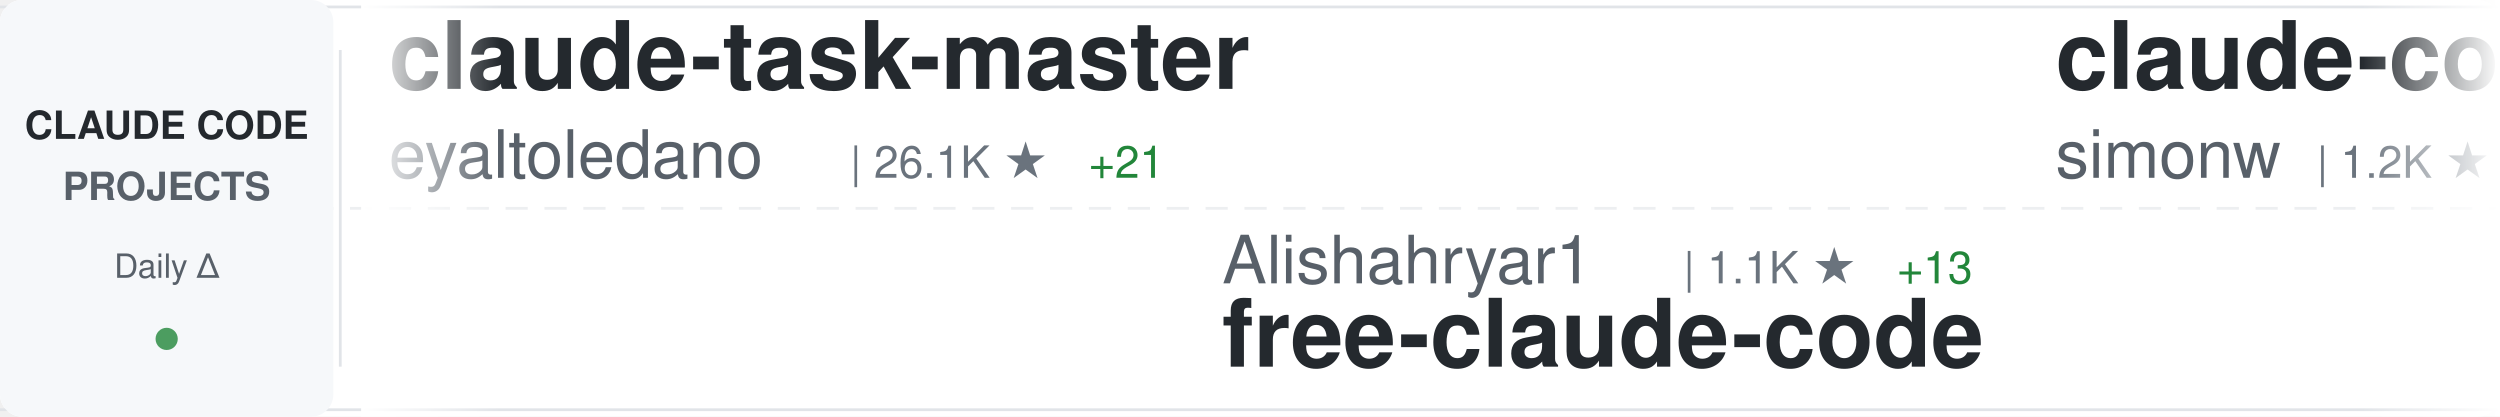
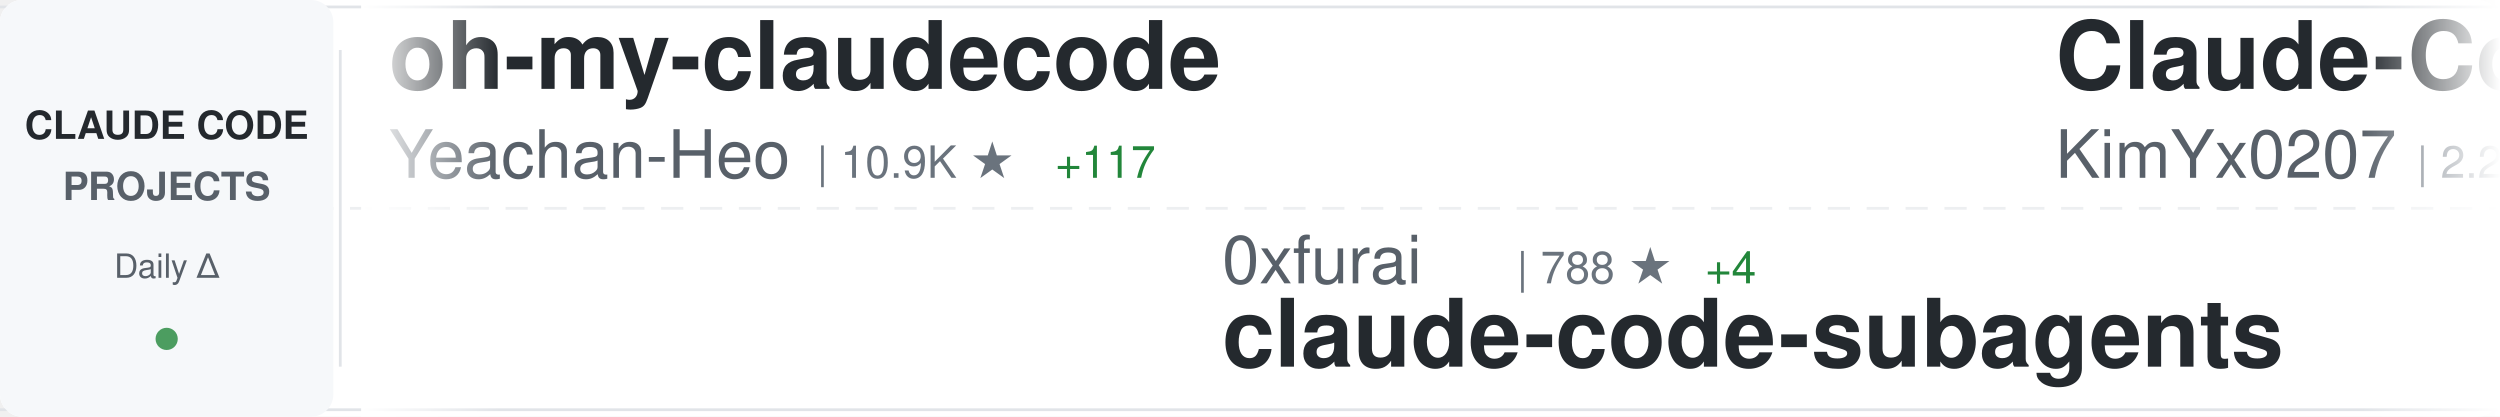
<svg xmlns="http://www.w3.org/2000/svg" width="900" height="150">
  <defs>
    <linearGradient id="awesomeLeftFade" x1="0%" y1="0%" x2="100%" y2="0%">
      <stop offset="0%" style="stop-color:#ffffff;stop-opacity:1" />
      <stop offset="100%" style="stop-color:#ffffff;stop-opacity:0" />
    </linearGradient>
    <linearGradient id="awesomeRightFade" x1="0%" y1="0%" x2="100%" y2="0%">
      <stop offset="0%" style="stop-color:#ffffff;stop-opacity:0" />
      <stop offset="100%" style="stop-color:#ffffff;stop-opacity:1" />
    </linearGradient>
  </defs>
  <rect width="900" height="150" fill="#ffffff" rx="8" />
  <rect x="0" y="2" width="900" height="1" fill="#e1e4e8" />
  <rect x="0" y="147" width="900" height="1" fill="#e1e4e8" />
  <line x1="0" y1="75" x2="900" y2="75" stroke="#e1e4e8" stroke-width="1" stroke-dasharray="8 6" opacity="0.6" />
  <rect x="0" y="0" width="120" height="150" fill="#f6f8fa" rx="8" />
  <text x="60" y="50" font-family="-apple-system, BlinkMacSystemFont, 'Segoe UI', Helvetica, Arial, sans-serif" font-size="14" font-weight="600" fill="#24292e" text-anchor="middle">CLAUDE CODE</text>
  <text x="60" y="72" font-family="-apple-system, BlinkMacSystemFont, 'Segoe UI', Helvetica, Arial, sans-serif" font-size="14" font-weight="600" fill="#586069" text-anchor="middle">PROJECTS</text>
  <text x="60" y="100" font-family="-apple-system, BlinkMacSystemFont, 'Segoe UI', Helvetica, Arial, sans-serif" font-size="12" font-weight="500" fill="#586069" text-anchor="middle">Daily Δ</text>
  <circle cx="60" cy="122" r="4" fill="#22863a" opacity="0.8" />
  <rect x="122" y="18" width="1" height="114" fill="#e1e4e8" />
  <clipPath id="awesomeTickerClip">
    <rect x="130" y="0" width="770" height="150" />
  </clipPath>
  <g clip-path="url(#awesomeTickerClip)">
    <g id="awesomeTickerItems">
      <animateTransform attributeName="transform" attributeType="XML" type="translate" from="0 0" to="-3000 0" dur="54s" repeatCount="indefinite" />
      <g transform="translate(0, 0)">
-         <text x="140" y="32" font-family="-apple-system, BlinkMacSystemFont, 'Segoe UI', Helvetica, Arial, sans-serif" font-size="34" font-weight="600" fill="#24292e">claude-task-master</text>
-         <text x="140" y="64" font-family="-apple-system, BlinkMacSystemFont, 'Segoe UI', Helvetica, Arial, sans-serif" font-size="24" font-weight="400" fill="#586069">eyaltoledano</text>
-         <text x="306" y="64" font-family="-apple-system, BlinkMacSystemFont, 'Segoe UI', Helvetica, Arial, sans-serif" font-size="16" font-weight="500" fill="#6a737d">| 26.1K ★</text>
-         <text x="392" y="64" font-family="-apple-system, BlinkMacSystemFont, 'Segoe UI', Helvetica, Arial, sans-serif" font-size="16" font-weight="500" fill="#22863a"> +21</text>
+         <text x="140" y="32" font-family="-apple-system, BlinkMacSystemFont, 'Segoe UI', Helvetica, Arial, sans-serif" font-size="34" font-weight="600" fill="#24292e">oh-my-claudecode</text>
+         <text x="140" y="64" font-family="-apple-system, BlinkMacSystemFont, 'Segoe UI', Helvetica, Arial, sans-serif" font-size="24" font-weight="400" fill="#586069">Yeachan-Heo</text>
+         <text x="294" y="64" font-family="-apple-system, BlinkMacSystemFont, 'Segoe UI', Helvetica, Arial, sans-serif" font-size="16" font-weight="500" fill="#6a737d">| 10.9K ★</text>
+         <text x="380" y="64" font-family="-apple-system, BlinkMacSystemFont, 'Segoe UI', Helvetica, Arial, sans-serif" font-size="16" font-weight="500" fill="#22863a"> +117</text>
      </g>
      <g transform="translate(300, 0)">
-         <text x="140" y="102" font-family="-apple-system, BlinkMacSystemFont, 'Segoe UI', Helvetica, Arial, sans-serif" font-size="24" font-weight="400" fill="#586069">Alishahryar1</text>
-         <text x="306" y="102" font-family="-apple-system, BlinkMacSystemFont, 'Segoe UI', Helvetica, Arial, sans-serif" font-size="16" font-weight="500" fill="#6a737d">| 1.1K ★</text>
-         <text x="383" y="102" font-family="-apple-system, BlinkMacSystemFont, 'Segoe UI', Helvetica, Arial, sans-serif" font-size="16" font-weight="500" fill="#22863a"> +13</text>
-         <text x="140" y="132" font-family="-apple-system, BlinkMacSystemFont, 'Segoe UI', Helvetica, Arial, sans-serif" font-size="34" font-weight="600" fill="#24292e">free-claude-code</text>
+         <text x="140" y="102" font-family="-apple-system, BlinkMacSystemFont, 'Segoe UI', Helvetica, Arial, sans-serif" font-size="24" font-weight="400" fill="#586069">0xfurai</text>
+         <text x="246" y="102" font-family="-apple-system, BlinkMacSystemFont, 'Segoe UI', Helvetica, Arial, sans-serif" font-size="16" font-weight="500" fill="#6a737d">| 788 ★</text>
+         <text x="314" y="102" font-family="-apple-system, BlinkMacSystemFont, 'Segoe UI', Helvetica, Arial, sans-serif" font-size="16" font-weight="500" fill="#22863a"> +4</text>
+         <text x="140" y="132" font-family="-apple-system, BlinkMacSystemFont, 'Segoe UI', Helvetica, Arial, sans-serif" font-size="34" font-weight="600" fill="#24292e">claude-code-subagents</text>
      </g>
      <g transform="translate(600, 0)">
-         <text x="140" y="32" font-family="-apple-system, BlinkMacSystemFont, 'Segoe UI', Helvetica, Arial, sans-serif" font-size="34" font-weight="600" fill="#24292e">claude-code-transcripts</text>
-         <text x="140" y="64" font-family="-apple-system, BlinkMacSystemFont, 'Segoe UI', Helvetica, Arial, sans-serif" font-size="24" font-weight="400" fill="#586069">simonw</text>
-         <text x="234" y="64" font-family="-apple-system, BlinkMacSystemFont, 'Segoe UI', Helvetica, Arial, sans-serif" font-size="16" font-weight="500" fill="#6a737d">| 1.2K ★</text>
-         <text x="311" y="64" font-family="-apple-system, BlinkMacSystemFont, 'Segoe UI', Helvetica, Arial, sans-serif" font-size="16" font-weight="500" fill="#22863a"> +7</text>
+         <text x="140" y="32" font-family="-apple-system, BlinkMacSystemFont, 'Segoe UI', Helvetica, Arial, sans-serif" font-size="34" font-weight="600" fill="#24292e">Claude-Code-x-OpenClaw-G...</text>
+         <text x="140" y="64" font-family="-apple-system, BlinkMacSystemFont, 'Segoe UI', Helvetica, Arial, sans-serif" font-size="24" font-weight="400" fill="#586069">KimYx0207</text>
+         <text x="270" y="64" font-family="-apple-system, BlinkMacSystemFont, 'Segoe UI', Helvetica, Arial, sans-serif" font-size="16" font-weight="500" fill="#6a737d">| 2.2K ★</text>
+         <text x="347" y="64" font-family="-apple-system, BlinkMacSystemFont, 'Segoe UI', Helvetica, Arial, sans-serif" font-size="16" font-weight="500" fill="#22863a"> +24</text>
      </g>
      <g transform="translate(900, 0)">
-         <text x="140" y="102" font-family="-apple-system, BlinkMacSystemFont, 'Segoe UI', Helvetica, Arial, sans-serif" font-size="24" font-weight="400" fill="#586069">PleasePrompto</text>
-         <text x="318" y="102" font-family="-apple-system, BlinkMacSystemFont, 'Segoe UI', Helvetica, Arial, sans-serif" font-size="16" font-weight="500" fill="#6a737d">| 4.8K ★</text>
-         <text x="395" y="102" font-family="-apple-system, BlinkMacSystemFont, 'Segoe UI', Helvetica, Arial, sans-serif" font-size="16" font-weight="500" fill="#22863a"> +41</text>
-         <text x="140" y="132" font-family="-apple-system, BlinkMacSystemFont, 'Segoe UI', Helvetica, Arial, sans-serif" font-size="34" font-weight="600" fill="#24292e">notebooklm-skill</text>
+         <text x="140" y="102" font-family="-apple-system, BlinkMacSystemFont, 'Segoe UI', Helvetica, Arial, sans-serif" font-size="24" font-weight="400" fill="#586069">sickn33</text>
+         <text x="246" y="102" font-family="-apple-system, BlinkMacSystemFont, 'Segoe UI', Helvetica, Arial, sans-serif" font-size="16" font-weight="500" fill="#6a737d">| 26.6K ★</text>
+         <text x="332" y="102" font-family="-apple-system, BlinkMacSystemFont, 'Segoe UI', Helvetica, Arial, sans-serif" font-size="16" font-weight="500" fill="#22863a"> +211</text>
+         <text x="140" y="132" font-family="-apple-system, BlinkMacSystemFont, 'Segoe UI', Helvetica, Arial, sans-serif" font-size="34" font-weight="600" fill="#24292e">antigravity-awesome-skil...</text>
      </g>
      <g transform="translate(1200, 0)">
-         <text x="140" y="32" font-family="-apple-system, BlinkMacSystemFont, 'Segoe UI', Helvetica, Arial, sans-serif" font-size="34" font-weight="600" fill="#24292e">claude-coder</text>
-         <text x="140" y="64" font-family="-apple-system, BlinkMacSystemFont, 'Segoe UI', Helvetica, Arial, sans-serif" font-size="24" font-weight="400" fill="#586069">kodu-ai</text>
-         <text x="246" y="64" font-family="-apple-system, BlinkMacSystemFont, 'Segoe UI', Helvetica, Arial, sans-serif" font-size="16" font-weight="500" fill="#6a737d">| 5.3K ★</text>
+         <text x="140" y="32" font-family="-apple-system, BlinkMacSystemFont, 'Segoe UI', Helvetica, Arial, sans-serif" font-size="34" font-weight="600" fill="#24292e">everything-claude-code</text>
+         <text x="140" y="64" font-family="-apple-system, BlinkMacSystemFont, 'Segoe UI', Helvetica, Arial, sans-serif" font-size="24" font-weight="400" fill="#586069">affaan-m</text>
+         <text x="258" y="64" font-family="-apple-system, BlinkMacSystemFont, 'Segoe UI', Helvetica, Arial, sans-serif" font-size="16" font-weight="500" fill="#6a737d">| 98.1K ★</text>
+         <text x="344" y="64" font-family="-apple-system, BlinkMacSystemFont, 'Segoe UI', Helvetica, Arial, sans-serif" font-size="16" font-weight="500" fill="#22863a"> +3.9K</text>
      </g>
      <g transform="translate(1500, 0)">
-         <text x="140" y="102" font-family="-apple-system, BlinkMacSystemFont, 'Segoe UI', Helvetica, Arial, sans-serif" font-size="24" font-weight="400" fill="#586069">musistudio</text>
-         <text x="282" y="102" font-family="-apple-system, BlinkMacSystemFont, 'Segoe UI', Helvetica, Arial, sans-serif" font-size="16" font-weight="500" fill="#6a737d">| 30.2K ★</text>
-         <text x="368" y="102" font-family="-apple-system, BlinkMacSystemFont, 'Segoe UI', Helvetica, Arial, sans-serif" font-size="16" font-weight="500" fill="#22863a"> +62</text>
-         <text x="140" y="132" font-family="-apple-system, BlinkMacSystemFont, 'Segoe UI', Helvetica, Arial, sans-serif" font-size="34" font-weight="600" fill="#24292e">claude-code-router</text>
+         <text x="140" y="102" font-family="-apple-system, BlinkMacSystemFont, 'Segoe UI', Helvetica, Arial, sans-serif" font-size="24" font-weight="400" fill="#586069">shanraisshan</text>
+         <text x="306" y="102" font-family="-apple-system, BlinkMacSystemFont, 'Segoe UI', Helvetica, Arial, sans-serif" font-size="16" font-weight="500" fill="#6a737d">| 20.6K ★</text>
+         <text x="392" y="102" font-family="-apple-system, BlinkMacSystemFont, 'Segoe UI', Helvetica, Arial, sans-serif" font-size="16" font-weight="500" fill="#22863a"> +558</text>
+         <text x="140" y="132" font-family="-apple-system, BlinkMacSystemFont, 'Segoe UI', Helvetica, Arial, sans-serif" font-size="34" font-weight="600" fill="#24292e">claude-code-best-practic...</text>
      </g>
      <g transform="translate(1800, 0)">
-         <text x="140" y="32" font-family="-apple-system, BlinkMacSystemFont, 'Segoe UI', Helvetica, Arial, sans-serif" font-size="34" font-weight="600" fill="#24292e">claude-code-infrastructu...</text>
-         <text x="140" y="64" font-family="-apple-system, BlinkMacSystemFont, 'Segoe UI', Helvetica, Arial, sans-serif" font-size="24" font-weight="400" fill="#586069">diet103</text>
-         <text x="246" y="64" font-family="-apple-system, BlinkMacSystemFont, 'Segoe UI', Helvetica, Arial, sans-serif" font-size="16" font-weight="500" fill="#6a737d">| 9.3K ★</text>
-         <text x="323" y="64" font-family="-apple-system, BlinkMacSystemFont, 'Segoe UI', Helvetica, Arial, sans-serif" font-size="16" font-weight="500" fill="#22863a"> +9</text>
+         <text x="140" y="32" font-family="-apple-system, BlinkMacSystemFont, 'Segoe UI', Helvetica, Arial, sans-serif" font-size="34" font-weight="600" fill="#24292e">free-claude-code</text>
+         <text x="140" y="64" font-family="-apple-system, BlinkMacSystemFont, 'Segoe UI', Helvetica, Arial, sans-serif" font-size="24" font-weight="400" fill="#586069">Alishahryar1</text>
+         <text x="306" y="64" font-family="-apple-system, BlinkMacSystemFont, 'Segoe UI', Helvetica, Arial, sans-serif" font-size="16" font-weight="500" fill="#6a737d">| 1.1K ★</text>
+         <text x="383" y="64" font-family="-apple-system, BlinkMacSystemFont, 'Segoe UI', Helvetica, Arial, sans-serif" font-size="16" font-weight="500" fill="#22863a"> +13</text>
      </g>
      <g transform="translate(2100, 0)">
-         <text x="140" y="102" font-family="-apple-system, BlinkMacSystemFont, 'Segoe UI', Helvetica, Arial, sans-serif" font-size="24" font-weight="400" fill="#586069">peterkrueck</text>
-         <text x="294" y="102" font-family="-apple-system, BlinkMacSystemFont, 'Segoe UI', Helvetica, Arial, sans-serif" font-size="16" font-weight="500" fill="#6a737d">| 1.3K ★</text>
-         <text x="371" y="102" font-family="-apple-system, BlinkMacSystemFont, 'Segoe UI', Helvetica, Arial, sans-serif" font-size="16" font-weight="500" fill="#22863a"> +1</text>
-         <text x="140" y="132" font-family="-apple-system, BlinkMacSystemFont, 'Segoe UI', Helvetica, Arial, sans-serif" font-size="34" font-weight="600" fill="#24292e">Claude-Code-Development-...</text>
+         <text x="140" y="102" font-family="-apple-system, BlinkMacSystemFont, 'Segoe UI', Helvetica, Arial, sans-serif" font-size="24" font-weight="400" fill="#586069">shareAI-lab</text>
+         <text x="294" y="102" font-family="-apple-system, BlinkMacSystemFont, 'Segoe UI', Helvetica, Arial, sans-serif" font-size="16" font-weight="500" fill="#6a737d">| 36.0K ★</text>
+         <text x="380" y="102" font-family="-apple-system, BlinkMacSystemFont, 'Segoe UI', Helvetica, Arial, sans-serif" font-size="16" font-weight="500" fill="#22863a"> +689</text>
+         <text x="140" y="132" font-family="-apple-system, BlinkMacSystemFont, 'Segoe UI', Helvetica, Arial, sans-serif" font-size="34" font-weight="600" fill="#24292e">learn-claude-code</text>
      </g>
      <g transform="translate(2400, 0)">
-         <text x="140" y="32" font-family="-apple-system, BlinkMacSystemFont, 'Segoe UI', Helvetica, Arial, sans-serif" font-size="34" font-weight="600" fill="#24292e">nanoclaw</text>
-         <text x="140" y="64" font-family="-apple-system, BlinkMacSystemFont, 'Segoe UI', Helvetica, Arial, sans-serif" font-size="24" font-weight="400" fill="#586069">qwibitai</text>
-         <text x="258" y="64" font-family="-apple-system, BlinkMacSystemFont, 'Segoe UI', Helvetica, Arial, sans-serif" font-size="16" font-weight="500" fill="#6a737d">| 24.9K ★</text>
-         <text x="344" y="64" font-family="-apple-system, BlinkMacSystemFont, 'Segoe UI', Helvetica, Arial, sans-serif" font-size="16" font-weight="500" fill="#22863a"> +171</text>
+         <text x="140" y="32" font-family="-apple-system, BlinkMacSystemFont, 'Segoe UI', Helvetica, Arial, sans-serif" font-size="34" font-weight="600" fill="#24292e">claude-code-showcase</text>
+         <text x="140" y="64" font-family="-apple-system, BlinkMacSystemFont, 'Segoe UI', Helvetica, Arial, sans-serif" font-size="24" font-weight="400" fill="#586069">ChrisWiles</text>
+         <text x="282" y="64" font-family="-apple-system, BlinkMacSystemFont, 'Segoe UI', Helvetica, Arial, sans-serif" font-size="16" font-weight="500" fill="#6a737d">| 5.6K ★</text>
+         <text x="359" y="64" font-family="-apple-system, BlinkMacSystemFont, 'Segoe UI', Helvetica, Arial, sans-serif" font-size="16" font-weight="500" fill="#22863a"> +4</text>
      </g>
      <g transform="translate(2700, 0)">
-         <text x="140" y="102" font-family="-apple-system, BlinkMacSystemFont, 'Segoe UI', Helvetica, Arial, sans-serif" font-size="24" font-weight="400" fill="#586069">VoltAgent</text>
-         <text x="270" y="102" font-family="-apple-system, BlinkMacSystemFont, 'Segoe UI', Helvetica, Arial, sans-serif" font-size="16" font-weight="500" fill="#6a737d">| 14.7K ★</text>
-         <text x="356" y="102" font-family="-apple-system, BlinkMacSystemFont, 'Segoe UI', Helvetica, Arial, sans-serif" font-size="16" font-weight="500" fill="#22863a"> +117</text>
-         <text x="140" y="132" font-family="-apple-system, BlinkMacSystemFont, 'Segoe UI', Helvetica, Arial, sans-serif" font-size="34" font-weight="600" fill="#24292e">awesome-claude-code-suba...</text>
+         <text x="140" y="102" font-family="-apple-system, BlinkMacSystemFont, 'Segoe UI', Helvetica, Arial, sans-serif" font-size="24" font-weight="400" fill="#586069">bfly123</text>
+         <text x="246" y="102" font-family="-apple-system, BlinkMacSystemFont, 'Segoe UI', Helvetica, Arial, sans-serif" font-size="16" font-weight="500" fill="#6a737d">| 1.8K ★</text>
+         <text x="323" y="102" font-family="-apple-system, BlinkMacSystemFont, 'Segoe UI', Helvetica, Arial, sans-serif" font-size="16" font-weight="500" fill="#22863a"> +20</text>
+         <text x="140" y="132" font-family="-apple-system, BlinkMacSystemFont, 'Segoe UI', Helvetica, Arial, sans-serif" font-size="34" font-weight="600" fill="#24292e">claude_code_bridge</text>
      </g>
      <g transform="translate(3000, 0)">
-         <text x="140" y="32" font-family="-apple-system, BlinkMacSystemFont, 'Segoe UI', Helvetica, Arial, sans-serif" font-size="34" font-weight="600" fill="#24292e">claude-task-master</text>
-         <text x="140" y="64" font-family="-apple-system, BlinkMacSystemFont, 'Segoe UI', Helvetica, Arial, sans-serif" font-size="24" font-weight="400" fill="#586069">eyaltoledano</text>
-         <text x="306" y="64" font-family="-apple-system, BlinkMacSystemFont, 'Segoe UI', Helvetica, Arial, sans-serif" font-size="16" font-weight="500" fill="#6a737d">| 26.1K ★</text>
-         <text x="392" y="64" font-family="-apple-system, BlinkMacSystemFont, 'Segoe UI', Helvetica, Arial, sans-serif" font-size="16" font-weight="500" fill="#22863a"> +21</text>
+         <text x="140" y="32" font-family="-apple-system, BlinkMacSystemFont, 'Segoe UI', Helvetica, Arial, sans-serif" font-size="34" font-weight="600" fill="#24292e">oh-my-claudecode</text>
+         <text x="140" y="64" font-family="-apple-system, BlinkMacSystemFont, 'Segoe UI', Helvetica, Arial, sans-serif" font-size="24" font-weight="400" fill="#586069">Yeachan-Heo</text>
+         <text x="294" y="64" font-family="-apple-system, BlinkMacSystemFont, 'Segoe UI', Helvetica, Arial, sans-serif" font-size="16" font-weight="500" fill="#6a737d">| 10.9K ★</text>
+         <text x="380" y="64" font-family="-apple-system, BlinkMacSystemFont, 'Segoe UI', Helvetica, Arial, sans-serif" font-size="16" font-weight="500" fill="#22863a"> +117</text>
      </g>
      <g transform="translate(3300, 0)">
-         <text x="140" y="102" font-family="-apple-system, BlinkMacSystemFont, 'Segoe UI', Helvetica, Arial, sans-serif" font-size="24" font-weight="400" fill="#586069">Alishahryar1</text>
-         <text x="306" y="102" font-family="-apple-system, BlinkMacSystemFont, 'Segoe UI', Helvetica, Arial, sans-serif" font-size="16" font-weight="500" fill="#6a737d">| 1.1K ★</text>
-         <text x="383" y="102" font-family="-apple-system, BlinkMacSystemFont, 'Segoe UI', Helvetica, Arial, sans-serif" font-size="16" font-weight="500" fill="#22863a"> +13</text>
-         <text x="140" y="132" font-family="-apple-system, BlinkMacSystemFont, 'Segoe UI', Helvetica, Arial, sans-serif" font-size="34" font-weight="600" fill="#24292e">free-claude-code</text>
+         <text x="140" y="102" font-family="-apple-system, BlinkMacSystemFont, 'Segoe UI', Helvetica, Arial, sans-serif" font-size="24" font-weight="400" fill="#586069">0xfurai</text>
+         <text x="246" y="102" font-family="-apple-system, BlinkMacSystemFont, 'Segoe UI', Helvetica, Arial, sans-serif" font-size="16" font-weight="500" fill="#6a737d">| 788 ★</text>
+         <text x="314" y="102" font-family="-apple-system, BlinkMacSystemFont, 'Segoe UI', Helvetica, Arial, sans-serif" font-size="16" font-weight="500" fill="#22863a"> +4</text>
+         <text x="140" y="132" font-family="-apple-system, BlinkMacSystemFont, 'Segoe UI', Helvetica, Arial, sans-serif" font-size="34" font-weight="600" fill="#24292e">claude-code-subagents</text>
      </g>
      <g transform="translate(3600, 0)">
-         <text x="140" y="32" font-family="-apple-system, BlinkMacSystemFont, 'Segoe UI', Helvetica, Arial, sans-serif" font-size="34" font-weight="600" fill="#24292e">claude-code-transcripts</text>
-         <text x="140" y="64" font-family="-apple-system, BlinkMacSystemFont, 'Segoe UI', Helvetica, Arial, sans-serif" font-size="24" font-weight="400" fill="#586069">simonw</text>
-         <text x="234" y="64" font-family="-apple-system, BlinkMacSystemFont, 'Segoe UI', Helvetica, Arial, sans-serif" font-size="16" font-weight="500" fill="#6a737d">| 1.2K ★</text>
-         <text x="311" y="64" font-family="-apple-system, BlinkMacSystemFont, 'Segoe UI', Helvetica, Arial, sans-serif" font-size="16" font-weight="500" fill="#22863a"> +7</text>
+         <text x="140" y="32" font-family="-apple-system, BlinkMacSystemFont, 'Segoe UI', Helvetica, Arial, sans-serif" font-size="34" font-weight="600" fill="#24292e">Claude-Code-x-OpenClaw-G...</text>
+         <text x="140" y="64" font-family="-apple-system, BlinkMacSystemFont, 'Segoe UI', Helvetica, Arial, sans-serif" font-size="24" font-weight="400" fill="#586069">KimYx0207</text>
+         <text x="270" y="64" font-family="-apple-system, BlinkMacSystemFont, 'Segoe UI', Helvetica, Arial, sans-serif" font-size="16" font-weight="500" fill="#6a737d">| 2.2K ★</text>
+         <text x="347" y="64" font-family="-apple-system, BlinkMacSystemFont, 'Segoe UI', Helvetica, Arial, sans-serif" font-size="16" font-weight="500" fill="#22863a"> +24</text>
      </g>
      <g transform="translate(3900, 0)">
-         <text x="140" y="102" font-family="-apple-system, BlinkMacSystemFont, 'Segoe UI', Helvetica, Arial, sans-serif" font-size="24" font-weight="400" fill="#586069">PleasePrompto</text>
-         <text x="318" y="102" font-family="-apple-system, BlinkMacSystemFont, 'Segoe UI', Helvetica, Arial, sans-serif" font-size="16" font-weight="500" fill="#6a737d">| 4.8K ★</text>
-         <text x="395" y="102" font-family="-apple-system, BlinkMacSystemFont, 'Segoe UI', Helvetica, Arial, sans-serif" font-size="16" font-weight="500" fill="#22863a"> +41</text>
-         <text x="140" y="132" font-family="-apple-system, BlinkMacSystemFont, 'Segoe UI', Helvetica, Arial, sans-serif" font-size="34" font-weight="600" fill="#24292e">notebooklm-skill</text>
+         <text x="140" y="102" font-family="-apple-system, BlinkMacSystemFont, 'Segoe UI', Helvetica, Arial, sans-serif" font-size="24" font-weight="400" fill="#586069">sickn33</text>
+         <text x="246" y="102" font-family="-apple-system, BlinkMacSystemFont, 'Segoe UI', Helvetica, Arial, sans-serif" font-size="16" font-weight="500" fill="#6a737d">| 26.6K ★</text>
+         <text x="332" y="102" font-family="-apple-system, BlinkMacSystemFont, 'Segoe UI', Helvetica, Arial, sans-serif" font-size="16" font-weight="500" fill="#22863a"> +211</text>
+         <text x="140" y="132" font-family="-apple-system, BlinkMacSystemFont, 'Segoe UI', Helvetica, Arial, sans-serif" font-size="34" font-weight="600" fill="#24292e">antigravity-awesome-skil...</text>
      </g>
    </g>
  </g>
  <rect x="130" y="0" width="50" height="150" fill="url(#awesomeLeftFade)" />
  <rect x="850" y="0" width="50" height="150" fill="url(#awesomeRightFade)" />
</svg>
